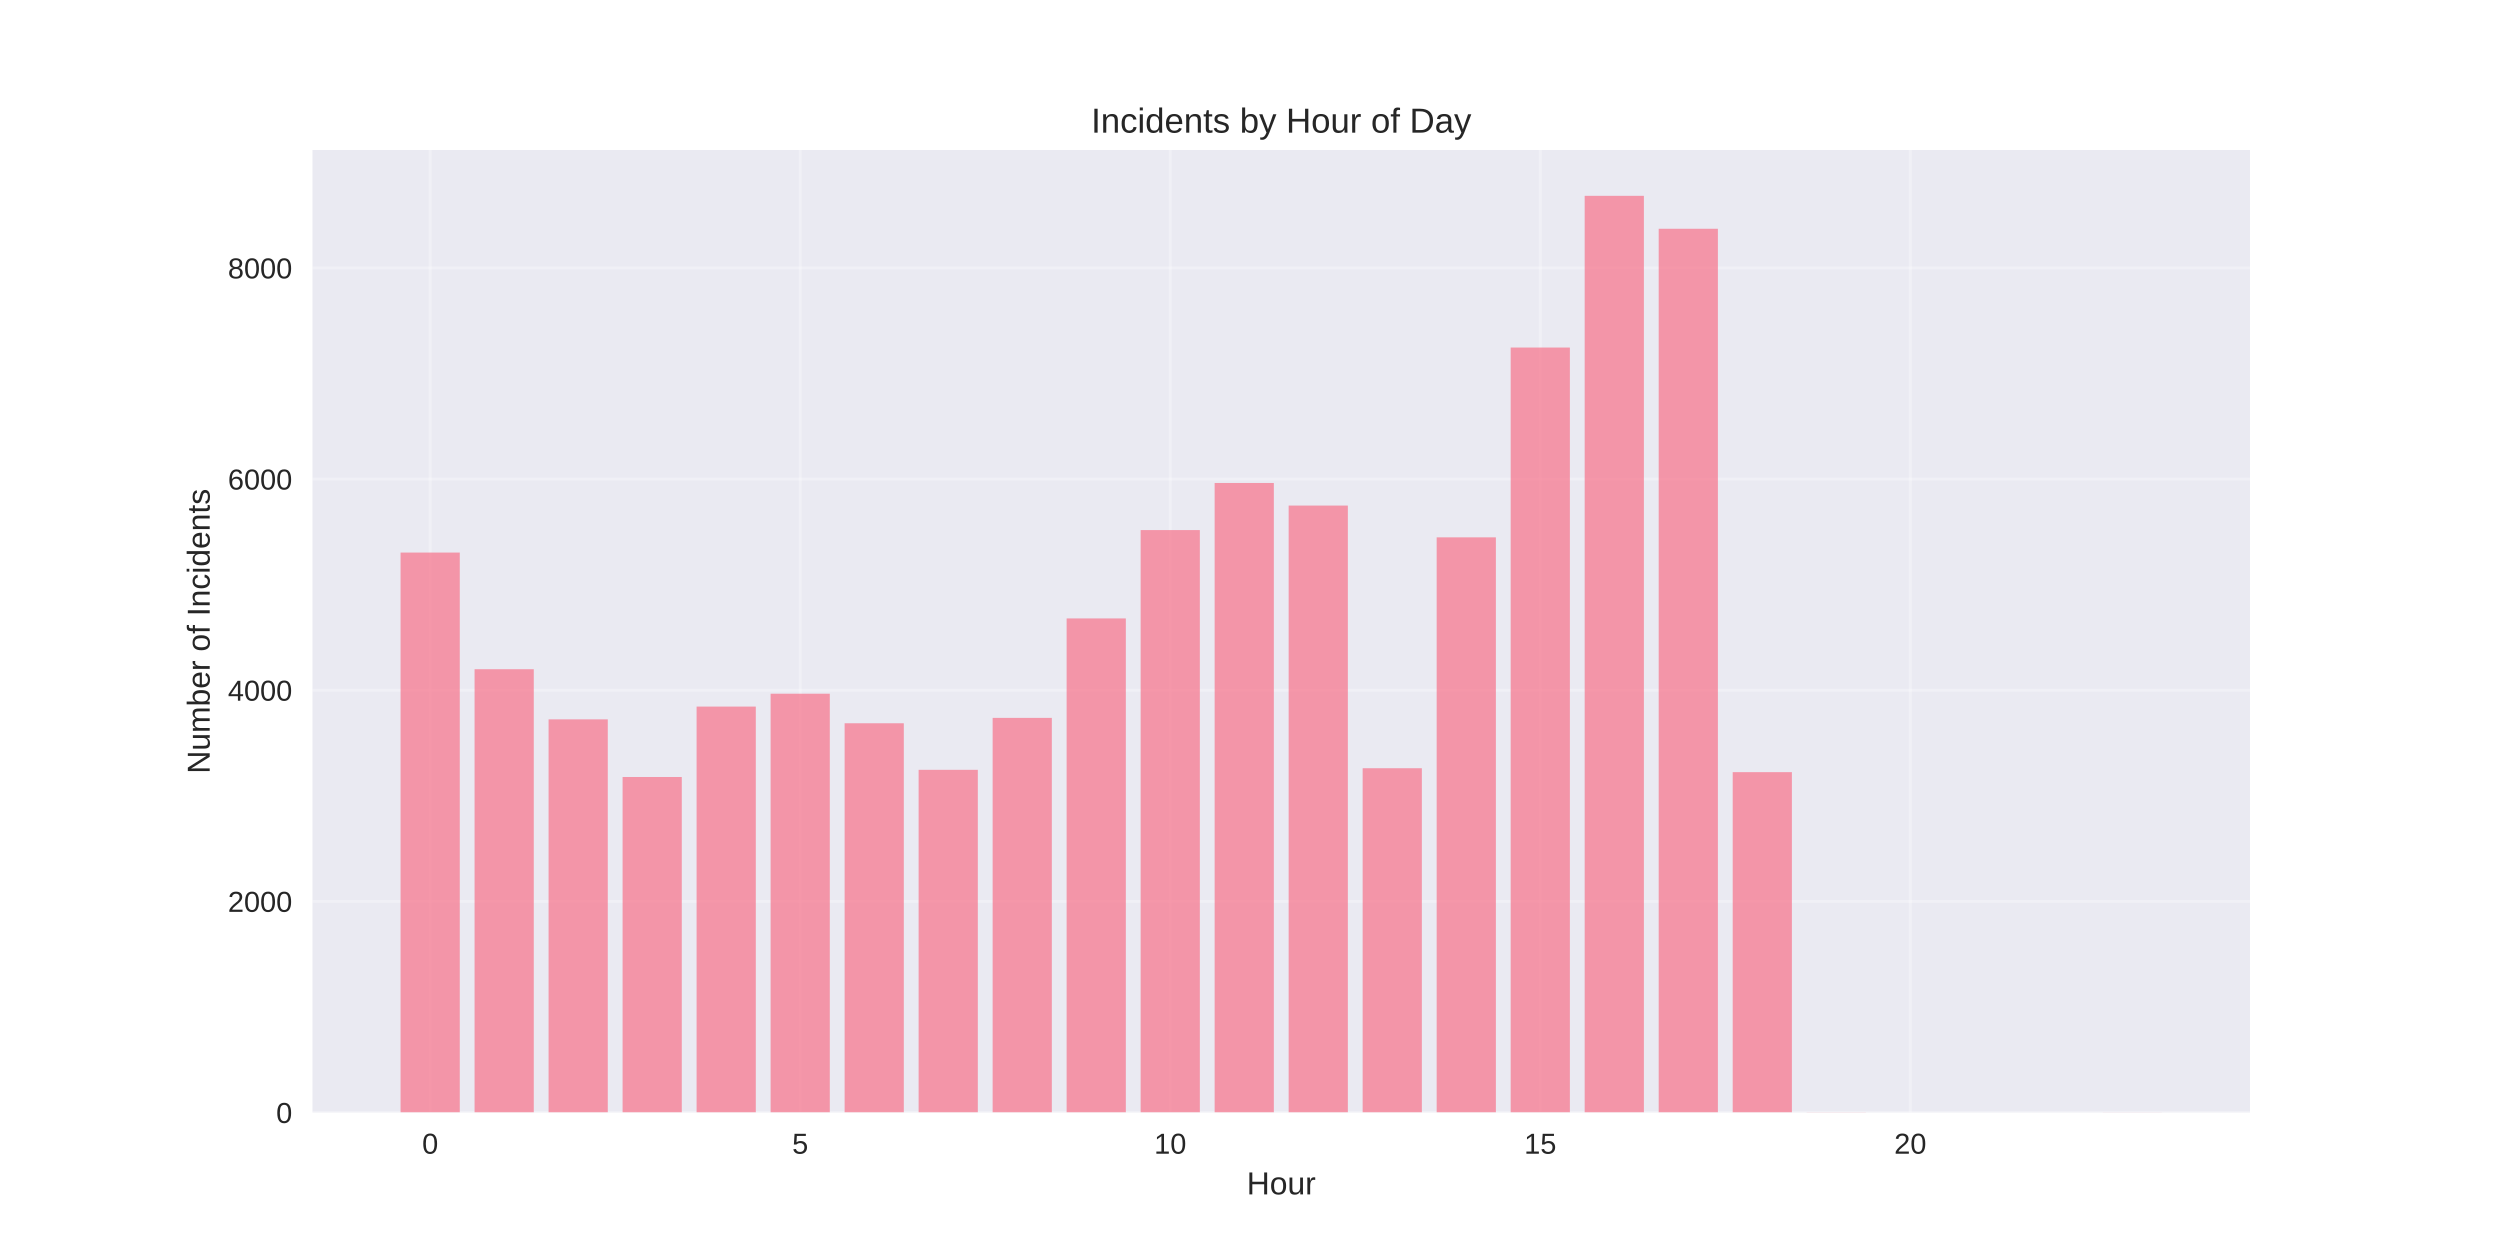
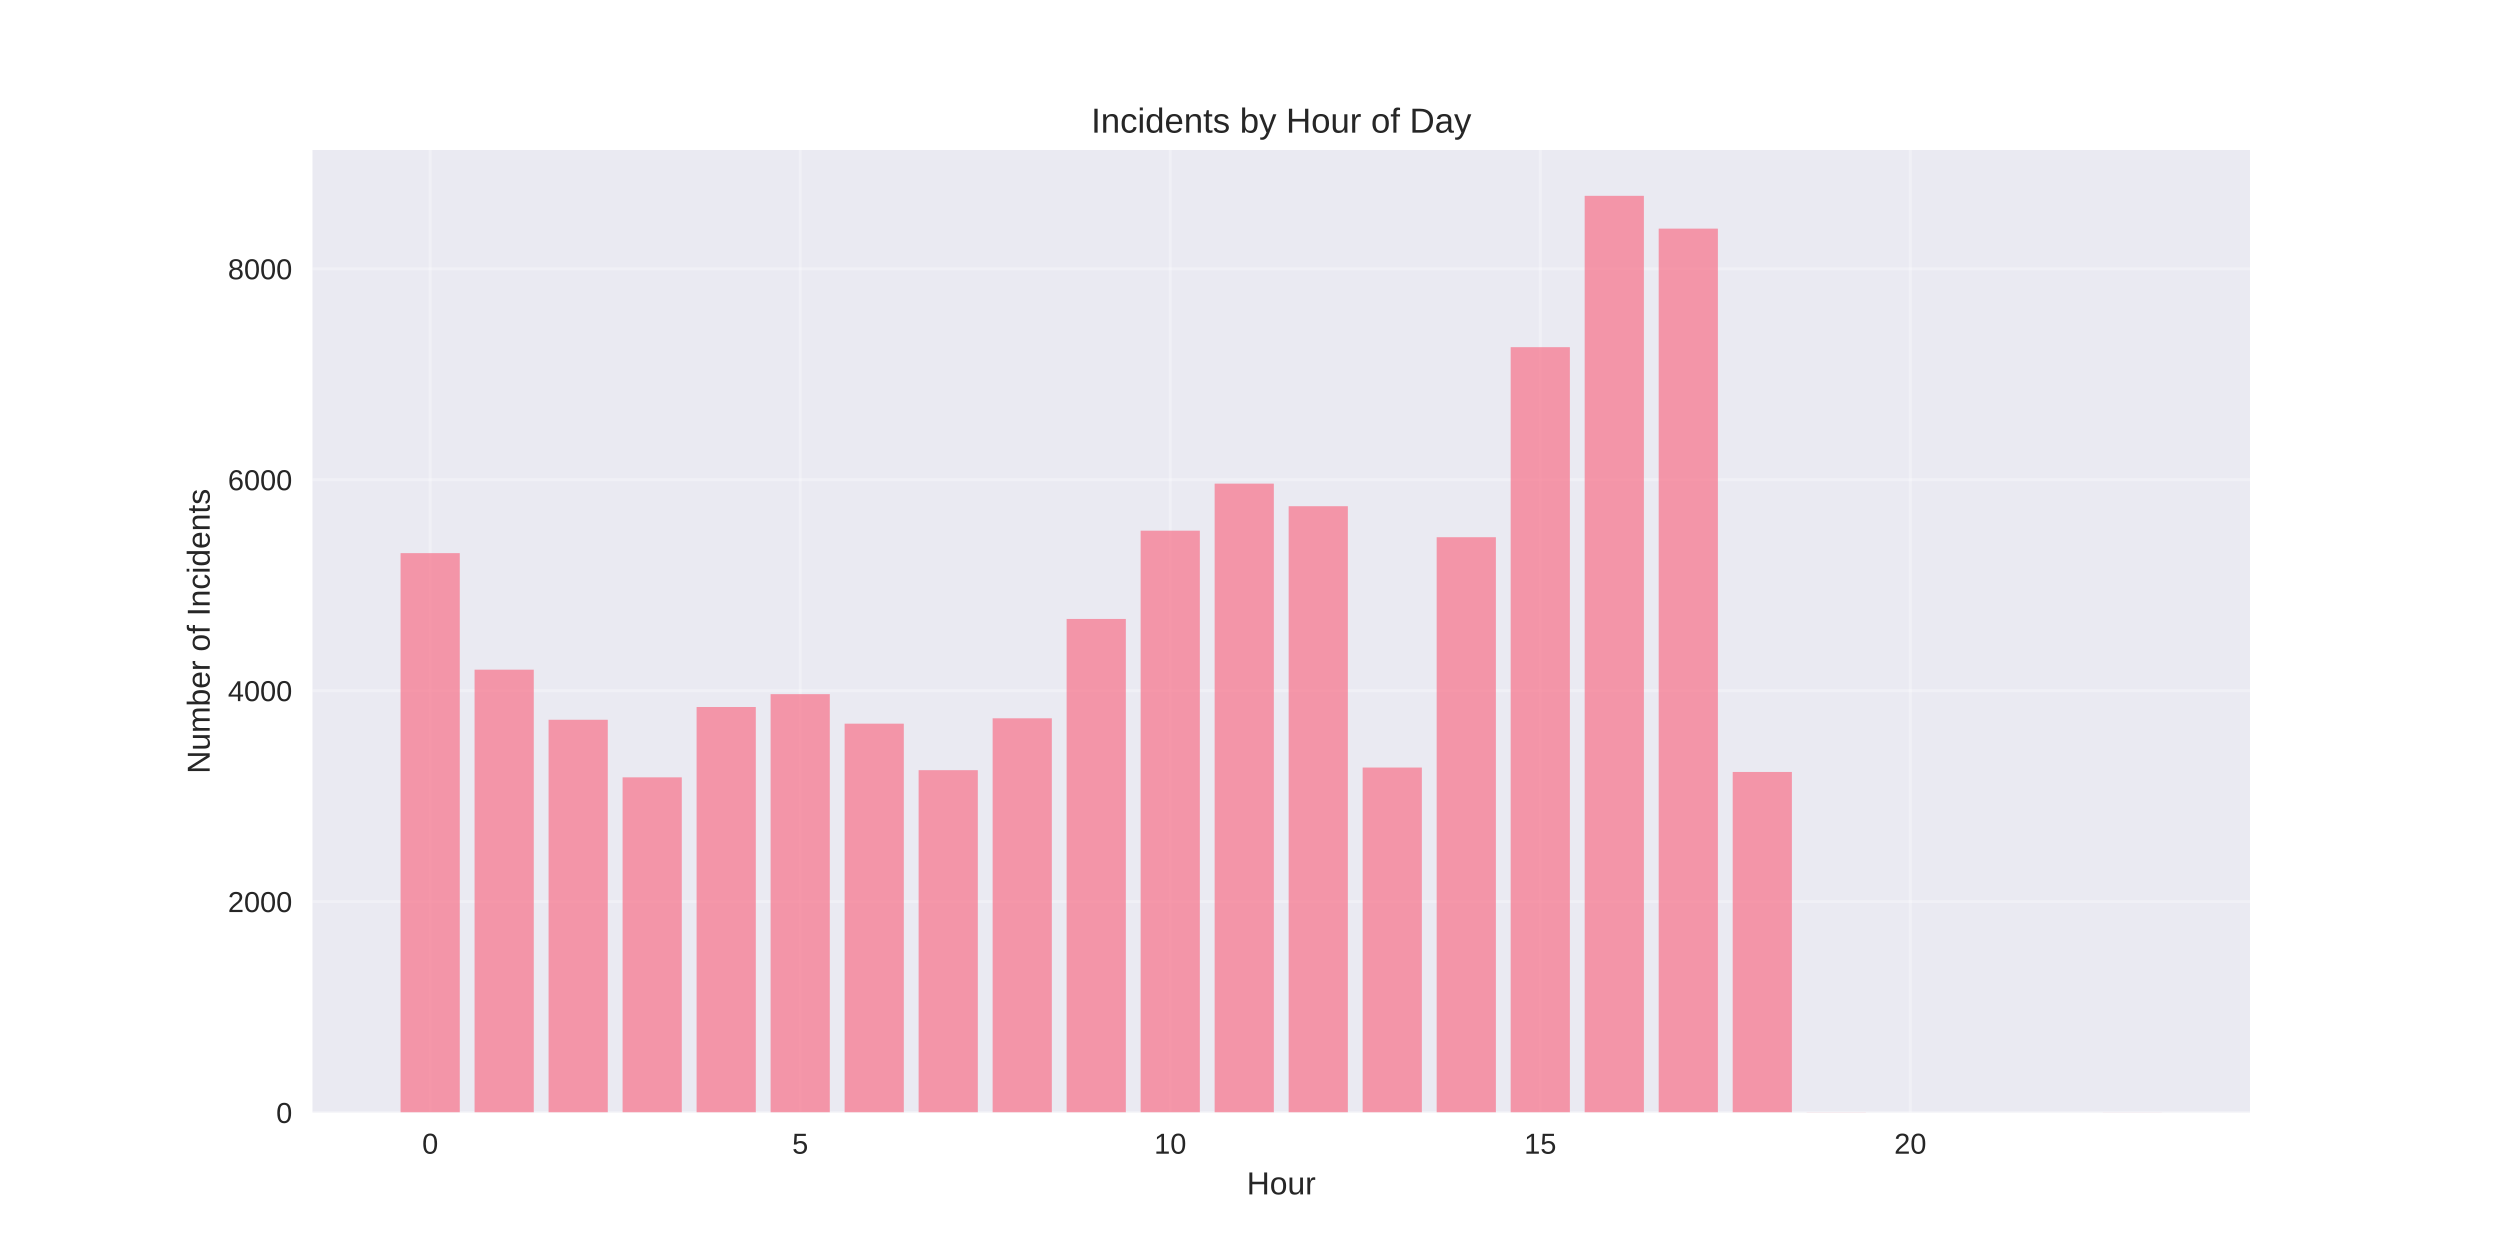
<svg xmlns="http://www.w3.org/2000/svg" width="864pt" height="432pt" viewBox="0 0 864 432" version="1.1">
  <defs>
    <style type="text/css">*{stroke-linejoin: round; stroke-linecap: butt}</style>
  </defs>
  <g id="figure_1">
    <g id="patch_1">
      <path d="M 0 432  L 864 432  L 864 0  L 0 0  z " style="fill: #ffffff" />
    </g>
    <g id="axes_1">
      <g id="patch_2">
        <path d="M 108 384.48  L 777.6 384.48  L 777.6 51.84  L 108 51.84  z " style="fill: #eaeaf2" />
      </g>
      <g id="matplotlib.axis_1">
        <g id="xtick_1">
          <g id="line2d_1">
-             <path d="M 148.667 384.48  L 148.667 51.84  " clip-path="url(#p1c14fe6d4c)" style="fill: none; stroke: #ffffff; stroke-opacity: 0.3; stroke-linecap: round" />
+             <path d="M 148.667 384.48  L 148.667 51.84  " clip-path="url(#pf8b0bb5b3f)" style="fill: none; stroke: #ffffff; stroke-opacity: 0.3; stroke-linecap: round" />
          </g>
          <g id="line2d_2" />
          <g id="text_1">
            <text style="fill: #262626; font: 10px 'Arial', 'Liberation Sans', 'DejaVu Sans', 'Bitstream Vera Sans', sans-serif; text-anchor: middle" x="148.667" y="398.727" transform="rotate(-0 148.6671 398.7269)">0</text>
          </g>
        </g>
        <g id="xtick_2">
          <g id="line2d_3">
-             <path d="M 276.551 384.48  L 276.551 51.84  " clip-path="url(#p1c14fe6d4c)" style="fill: none; stroke: #ffffff; stroke-opacity: 0.3; stroke-linecap: round" />
+             <path d="M 276.551 384.48  L 276.551 51.84  " clip-path="url(#pf8b0bb5b3f)" style="fill: none; stroke: #ffffff; stroke-opacity: 0.3; stroke-linecap: round" />
          </g>
          <g id="line2d_4" />
          <g id="text_2">
            <text style="fill: #262626; font: 10px 'Arial', 'Liberation Sans', 'DejaVu Sans', 'Bitstream Vera Sans', sans-serif; text-anchor: middle" x="276.551" y="398.727" transform="rotate(-0 276.551 398.7269)">5</text>
          </g>
        </g>
        <g id="xtick_3">
          <g id="line2d_5">
-             <path d="M 404.435 384.48  L 404.435 51.84  " clip-path="url(#p1c14fe6d4c)" style="fill: none; stroke: #ffffff; stroke-opacity: 0.3; stroke-linecap: round" />
+             <path d="M 404.435 384.48  L 404.435 51.84  " clip-path="url(#pf8b0bb5b3f)" style="fill: none; stroke: #ffffff; stroke-opacity: 0.3; stroke-linecap: round" />
          </g>
          <g id="line2d_6" />
          <g id="text_3">
            <text style="fill: #262626; font: 10px 'Arial', 'Liberation Sans', 'DejaVu Sans', 'Bitstream Vera Sans', sans-serif; text-anchor: middle" x="404.435" y="398.727" transform="rotate(-0 404.4348 398.7269)">10</text>
          </g>
        </g>
        <g id="xtick_4">
          <g id="line2d_7">
-             <path d="M 532.319 384.48  L 532.319 51.84  " clip-path="url(#p1c14fe6d4c)" style="fill: none; stroke: #ffffff; stroke-opacity: 0.3; stroke-linecap: round" />
+             <path d="M 532.319 384.48  L 532.319 51.84  " clip-path="url(#pf8b0bb5b3f)" style="fill: none; stroke: #ffffff; stroke-opacity: 0.3; stroke-linecap: round" />
          </g>
          <g id="line2d_8" />
          <g id="text_4">
            <text style="fill: #262626; font: 10px 'Arial', 'Liberation Sans', 'DejaVu Sans', 'Bitstream Vera Sans', sans-serif; text-anchor: middle" x="532.319" y="398.727" transform="rotate(-0 532.3187 398.7269)">15</text>
          </g>
        </g>
        <g id="xtick_5">
          <g id="line2d_9">
-             <path d="M 660.203 384.48  L 660.203 51.84  " clip-path="url(#p1c14fe6d4c)" style="fill: none; stroke: #ffffff; stroke-opacity: 0.3; stroke-linecap: round" />
+             <path d="M 660.203 384.48  L 660.203 51.84  " clip-path="url(#pf8b0bb5b3f)" style="fill: none; stroke: #ffffff; stroke-opacity: 0.3; stroke-linecap: round" />
          </g>
          <g id="line2d_10" />
          <g id="text_5">
            <text style="fill: #262626; font: 10px 'Arial', 'Liberation Sans', 'DejaVu Sans', 'Bitstream Vera Sans', sans-serif; text-anchor: middle" x="660.203" y="398.727" transform="rotate(-0 660.2026 398.7269)">20</text>
          </g>
        </g>
        <g id="text_6">
          <text style="fill: #262626; font: 11px 'Arial', 'Liberation Sans', 'DejaVu Sans', 'Bitstream Vera Sans', sans-serif; text-anchor: middle" x="442.8" y="412.773" transform="rotate(-0 442.8 412.7734)">Hour</text>
        </g>
      </g>
      <g id="matplotlib.axis_2">
        <g id="ytick_1">
          <g id="line2d_11">
-             <path d="M 108 384.48  L 777.6 384.48  " clip-path="url(#p1c14fe6d4c)" style="fill: none; stroke: #ffffff; stroke-opacity: 0.3; stroke-linecap: round" />
+             <path d="M 108 384.48  L 777.6 384.48  " clip-path="url(#pf8b0bb5b3f)" style="fill: none; stroke: #ffffff; stroke-opacity: 0.3; stroke-linecap: round" />
          </g>
          <g id="line2d_12" />
          <g id="text_7">
            <text style="fill: #262626; font: 10px 'Arial', 'Liberation Sans', 'DejaVu Sans', 'Bitstream Vera Sans', sans-serif; text-anchor: end" x="101" y="388.103" transform="rotate(-0 101 388.1034)">0</text>
          </g>
        </g>
        <g id="ytick_2">
          <g id="line2d_13">
-             <path d="M 108 311.51  L 777.6 311.51  " clip-path="url(#p1c14fe6d4c)" style="fill: none; stroke: #ffffff; stroke-opacity: 0.3; stroke-linecap: round" />
+             <path d="M 108 311.585  L 777.6 311.585  " clip-path="url(#pf8b0bb5b3f)" style="fill: none; stroke: #ffffff; stroke-opacity: 0.3; stroke-linecap: round" />
          </g>
          <g id="line2d_14" />
          <g id="text_8">
-             <text style="fill: #262626; font: 10px 'Arial', 'Liberation Sans', 'DejaVu Sans', 'Bitstream Vera Sans', sans-serif; text-anchor: end" x="101" y="315.133" transform="rotate(-0 101 315.1333)">2000</text>
+             <text style="fill: #262626; font: 10px 'Arial', 'Liberation Sans', 'DejaVu Sans', 'Bitstream Vera Sans', sans-serif; text-anchor: end" x="101" y="315.209" transform="rotate(-0 101 315.2088)">2000</text>
          </g>
        </g>
        <g id="ytick_3">
          <g id="line2d_15">
-             <path d="M 108 238.54  L 777.6 238.54  " clip-path="url(#p1c14fe6d4c)" style="fill: none; stroke: #ffffff; stroke-opacity: 0.3; stroke-linecap: round" />
+             <path d="M 108 238.691  L 777.6 238.691  " clip-path="url(#pf8b0bb5b3f)" style="fill: none; stroke: #ffffff; stroke-opacity: 0.3; stroke-linecap: round" />
          </g>
          <g id="line2d_16" />
          <g id="text_9">
-             <text style="fill: #262626; font: 10px 'Arial', 'Liberation Sans', 'DejaVu Sans', 'Bitstream Vera Sans', sans-serif; text-anchor: end" x="101" y="242.163" transform="rotate(-0 101 242.1631)">4000</text>
+             <text style="fill: #262626; font: 10px 'Arial', 'Liberation Sans', 'DejaVu Sans', 'Bitstream Vera Sans', sans-serif; text-anchor: end" x="101" y="242.314" transform="rotate(-0 101 242.3142)">4000</text>
          </g>
        </g>
        <g id="ytick_4">
          <g id="line2d_17">
-             <path d="M 108 165.569  L 777.6 165.569  " clip-path="url(#p1c14fe6d4c)" style="fill: none; stroke: #ffffff; stroke-opacity: 0.3; stroke-linecap: round" />
+             <path d="M 108 165.796  L 777.6 165.796  " clip-path="url(#pf8b0bb5b3f)" style="fill: none; stroke: #ffffff; stroke-opacity: 0.3; stroke-linecap: round" />
          </g>
          <g id="line2d_18" />
          <g id="text_10">
-             <text style="fill: #262626; font: 10px 'Arial', 'Liberation Sans', 'DejaVu Sans', 'Bitstream Vera Sans', sans-serif; text-anchor: end" x="101" y="169.193" transform="rotate(-0 101 169.1929)">6000</text>
+             <text style="fill: #262626; font: 10px 'Arial', 'Liberation Sans', 'DejaVu Sans', 'Bitstream Vera Sans', sans-serif; text-anchor: end" x="101" y="169.42" transform="rotate(-0 101 169.4196)">6000</text>
          </g>
        </g>
        <g id="ytick_5">
          <g id="line2d_19">
-             <path d="M 108 92.599  L 777.6 92.599  " clip-path="url(#p1c14fe6d4c)" style="fill: none; stroke: #ffffff; stroke-opacity: 0.3; stroke-linecap: round" />
+             <path d="M 108 92.902  L 777.6 92.902  " clip-path="url(#pf8b0bb5b3f)" style="fill: none; stroke: #ffffff; stroke-opacity: 0.3; stroke-linecap: round" />
          </g>
          <g id="line2d_20" />
          <g id="text_11">
-             <text style="fill: #262626; font: 10px 'Arial', 'Liberation Sans', 'DejaVu Sans', 'Bitstream Vera Sans', sans-serif; text-anchor: end" x="101" y="96.223" transform="rotate(-0 101 96.22275)">8000</text>
+             <text style="fill: #262626; font: 10px 'Arial', 'Liberation Sans', 'DejaVu Sans', 'Bitstream Vera Sans', sans-serif; text-anchor: end" x="101" y="96.525" transform="rotate(-0 101 96.52497)">8000</text>
          </g>
        </g>
        <g id="text_12">
          <text style="fill: #262626; font: 11px 'Arial', 'Liberation Sans', 'DejaVu Sans', 'Bitstream Vera Sans', sans-serif; text-anchor: middle" x="72.474" y="218.16" transform="rotate(-90 72.47375 218.16)">Number of Incidents</text>
        </g>
      </g>
      <g id="patch_3">
-         <path d="M 138.436 384.48  L 158.898 384.48  L 158.898 190.963  L 138.436 190.963  z " clip-path="url(#p1c14fe6d4c)" style="fill: #f77189; opacity: 0.7" />
+         <path d="M 138.436 384.48  L 158.898 384.48  L 158.898 191.163  L 138.436 191.163  z " clip-path="url(#pf8b0bb5b3f)" style="fill: #f77189; opacity: 0.7" />
      </g>
      <g id="patch_4">
-         <path d="M 164.013 384.48  L 184.475 384.48  L 184.475 231.279  L 164.013 231.279  z " clip-path="url(#p1c14fe6d4c)" style="fill: #f77189; opacity: 0.7" />
+         <path d="M 164.013 384.48  L 184.475 384.48  L 184.475 231.438  L 164.013 231.438  z " clip-path="url(#pf8b0bb5b3f)" style="fill: #f77189; opacity: 0.7" />
      </g>
      <g id="patch_5">
-         <path d="M 189.59 384.48  L 210.051 384.48  L 210.051 248.61  L 189.59 248.61  z " clip-path="url(#p1c14fe6d4c)" style="fill: #f77189; opacity: 0.7" />
+         <path d="M 189.59 384.48  L 210.051 384.48  L 210.051 248.75  L 189.59 248.75  z " clip-path="url(#pf8b0bb5b3f)" style="fill: #f77189; opacity: 0.7" />
      </g>
      <g id="patch_6">
-         <path d="M 215.167 384.48  L 235.628 384.48  L 235.628 268.53  L 215.167 268.53  z " clip-path="url(#p1c14fe6d4c)" style="fill: #f77189; opacity: 0.7" />
+         <path d="M 215.167 384.48  L 235.628 384.48  L 235.628 268.65  L 215.167 268.65  z " clip-path="url(#pf8b0bb5b3f)" style="fill: #f77189; opacity: 0.7" />
      </g>
      <g id="patch_7">
-         <path d="M 240.743 384.48  L 261.205 384.48  L 261.205 244.195  L 240.743 244.195  z " clip-path="url(#p1c14fe6d4c)" style="fill: #f77189; opacity: 0.7" />
+         <path d="M 240.743 384.48  L 261.205 384.48  L 261.205 244.34  L 240.743 244.34  z " clip-path="url(#pf8b0bb5b3f)" style="fill: #f77189; opacity: 0.7" />
      </g>
      <g id="patch_8">
-         <path d="M 266.32 384.48  L 286.782 384.48  L 286.782 239.744  L 266.32 239.744  z " clip-path="url(#p1c14fe6d4c)" style="fill: #f77189; opacity: 0.7" />
+         <path d="M 266.32 384.48  L 286.782 384.48  L 286.782 239.894  L 266.32 239.894  z " clip-path="url(#pf8b0bb5b3f)" style="fill: #f77189; opacity: 0.7" />
      </g>
      <g id="patch_9">
-         <path d="M 291.897 384.48  L 312.358 384.48  L 312.358 249.959  L 291.897 249.959  z " clip-path="url(#p1c14fe6d4c)" style="fill: #f77189; opacity: 0.7" />
+         <path d="M 291.897 384.48  L 312.358 384.48  L 312.358 250.099  L 291.897 250.099  z " clip-path="url(#pf8b0bb5b3f)" style="fill: #f77189; opacity: 0.7" />
      </g>
      <g id="patch_10">
-         <path d="M 317.474 384.48  L 337.935 384.48  L 337.935 266.049  L 317.474 266.049  z " clip-path="url(#p1c14fe6d4c)" style="fill: #f77189; opacity: 0.7" />
+         <path d="M 317.474 384.48  L 337.935 384.48  L 337.935 266.172  L 317.474 266.172  z " clip-path="url(#pf8b0bb5b3f)" style="fill: #f77189; opacity: 0.7" />
      </g>
      <g id="patch_11">
-         <path d="M 343.051 384.48  L 363.512 384.48  L 363.512 248.099  L 343.051 248.099  z " clip-path="url(#p1c14fe6d4c)" style="fill: #f77189; opacity: 0.7" />
+         <path d="M 343.051 384.48  L 363.512 384.48  L 363.512 248.24  L 343.051 248.24  z " clip-path="url(#pf8b0bb5b3f)" style="fill: #f77189; opacity: 0.7" />
      </g>
      <g id="patch_12">
-         <path d="M 368.627 384.48  L 389.089 384.48  L 389.089 213.73  L 368.627 213.73  z " clip-path="url(#p1c14fe6d4c)" style="fill: #f77189; opacity: 0.7" />
+         <path d="M 368.627 384.48  L 389.089 384.48  L 389.089 213.907  L 368.627 213.907  z " clip-path="url(#pf8b0bb5b3f)" style="fill: #f77189; opacity: 0.7" />
      </g>
      <g id="patch_13">
-         <path d="M 394.204 384.48  L 414.666 384.48  L 414.666 183.192  L 394.204 183.192  z " clip-path="url(#p1c14fe6d4c)" style="fill: #f77189; opacity: 0.7" />
+         <path d="M 394.204 384.48  L 414.666 384.48  L 414.666 183.4  L 394.204 183.4  z " clip-path="url(#pf8b0bb5b3f)" style="fill: #f77189; opacity: 0.7" />
      </g>
      <g id="patch_14">
-         <path d="M 419.781 384.48  L 440.242 384.48  L 440.242 166.919  L 419.781 166.919  z " clip-path="url(#p1c14fe6d4c)" style="fill: #f77189; opacity: 0.7" />
+         <path d="M 419.781 384.48  L 440.242 384.48  L 440.242 167.145  L 419.781 167.145  z " clip-path="url(#pf8b0bb5b3f)" style="fill: #f77189; opacity: 0.7" />
      </g>
      <g id="patch_15">
-         <path d="M 445.358 384.48  L 465.819 384.48  L 465.819 174.727  L 445.358 174.727  z " clip-path="url(#p1c14fe6d4c)" style="fill: #f77189; opacity: 0.7" />
+         <path d="M 445.358 384.48  L 465.819 384.48  L 465.819 174.944  L 445.358 174.944  z " clip-path="url(#pf8b0bb5b3f)" style="fill: #f77189; opacity: 0.7" />
      </g>
      <g id="patch_16">
-         <path d="M 470.934 384.48  L 491.396 384.48  L 491.396 265.502  L 470.934 265.502  z " clip-path="url(#p1c14fe6d4c)" style="fill: #f77189; opacity: 0.7" />
+         <path d="M 470.934 384.48  L 491.396 384.48  L 491.396 265.261  L 470.934 265.261  z " clip-path="url(#pf8b0bb5b3f)" style="fill: #f77189; opacity: 0.7" />
      </g>
      <g id="patch_17">
-         <path d="M 496.511 384.48  L 516.973 384.48  L 516.973 185.709  L 496.511 185.709  z " clip-path="url(#p1c14fe6d4c)" style="fill: #f77189; opacity: 0.7" />
+         <path d="M 496.511 384.48  L 516.973 384.48  L 516.973 185.66  L 496.511 185.66  z " clip-path="url(#pf8b0bb5b3f)" style="fill: #f77189; opacity: 0.7" />
      </g>
      <g id="patch_18">
-         <path d="M 522.088 384.48  L 542.549 384.48  L 542.549 120.109  L 522.088 120.109  z " clip-path="url(#p1c14fe6d4c)" style="fill: #f77189; opacity: 0.7" />
+         <path d="M 522.088 384.48  L 542.549 384.48  L 542.549 119.982  L 522.088 119.982  z " clip-path="url(#pf8b0bb5b3f)" style="fill: #f77189; opacity: 0.7" />
      </g>
      <g id="patch_19">
-         <path d="M 547.665 384.48  L 568.126 384.48  L 568.126 67.68  L 547.665 67.68  z " clip-path="url(#p1c14fe6d4c)" style="fill: #f77189; opacity: 0.7" />
+         <path d="M 547.665 384.48  L 568.126 384.48  L 568.126 67.68  L 547.665 67.68  z " clip-path="url(#pf8b0bb5b3f)" style="fill: #f77189; opacity: 0.7" />
      </g>
      <g id="patch_20">
-         <path d="M 573.242 384.48  L 593.703 384.48  L 593.703 79.063  L 573.242 79.063  z " clip-path="url(#p1c14fe6d4c)" style="fill: #f77189; opacity: 0.7" />
+         <path d="M 573.242 384.48  L 593.703 384.48  L 593.703 79.015  L 573.242 79.015  z " clip-path="url(#pf8b0bb5b3f)" style="fill: #f77189; opacity: 0.7" />
      </g>
      <g id="patch_21">
-         <path d="M 598.818 384.48  L 619.28 384.48  L 619.28 266.852  L 598.818 266.852  z " clip-path="url(#p1c14fe6d4c)" style="fill: #f77189; opacity: 0.7" />
+         <path d="M 598.818 384.48  L 619.28 384.48  L 619.28 266.792  L 598.818 266.792  z " clip-path="url(#pf8b0bb5b3f)" style="fill: #f77189; opacity: 0.7" />
      </g>
      <g id="patch_22">
-         <path d="M 624.395 384.48  L 644.857 384.48  L 644.857 384.407  L 624.395 384.407  z " clip-path="url(#p1c14fe6d4c)" style="fill: #f77189; opacity: 0.7" />
+         <path d="M 624.395 384.48  L 644.857 384.48  L 644.857 384.407  L 624.395 384.407  z " clip-path="url(#pf8b0bb5b3f)" style="fill: #f77189; opacity: 0.7" />
      </g>
      <g id="patch_23">
-         <path d="M 726.702 384.48  L 747.164 384.48  L 747.164 384.444  L 726.702 384.444  z " clip-path="url(#p1c14fe6d4c)" style="fill: #f77189; opacity: 0.7" />
+         <path d="M 726.702 384.48  L 747.164 384.48  L 747.164 384.444  L 726.702 384.444  z " clip-path="url(#pf8b0bb5b3f)" style="fill: #f77189; opacity: 0.7" />
      </g>
      <g id="patch_24">
        <path d="M 108 384.48  L 108 51.84  " style="fill: none" />
      </g>
      <g id="patch_25">
        <path d="M 777.6 384.48  L 777.6 51.84  " style="fill: none" />
      </g>
      <g id="patch_26">
        <path d="M 108 384.48  L 777.6 384.48  " style="fill: none" />
      </g>
      <g id="patch_27">
        <path d="M 108 51.84  L 777.6 51.84  " style="fill: none" />
      </g>
      <g id="text_13">
        <text style="fill: #262626; font: 12px 'Arial', 'Liberation Sans', 'DejaVu Sans', 'Bitstream Vera Sans', sans-serif; text-anchor: middle" x="442.8" y="45.84" transform="rotate(-0 442.8 45.84)">Incidents by Hour of Day</text>
      </g>
    </g>
  </g>
  <defs>
-     <clipPath id="p1c14fe6d4c">
+     <clipPath id="pf8b0bb5b3f">
      <rect x="108" y="51.84" width="669.6" height="332.64" />
    </clipPath>
  </defs>
</svg>
